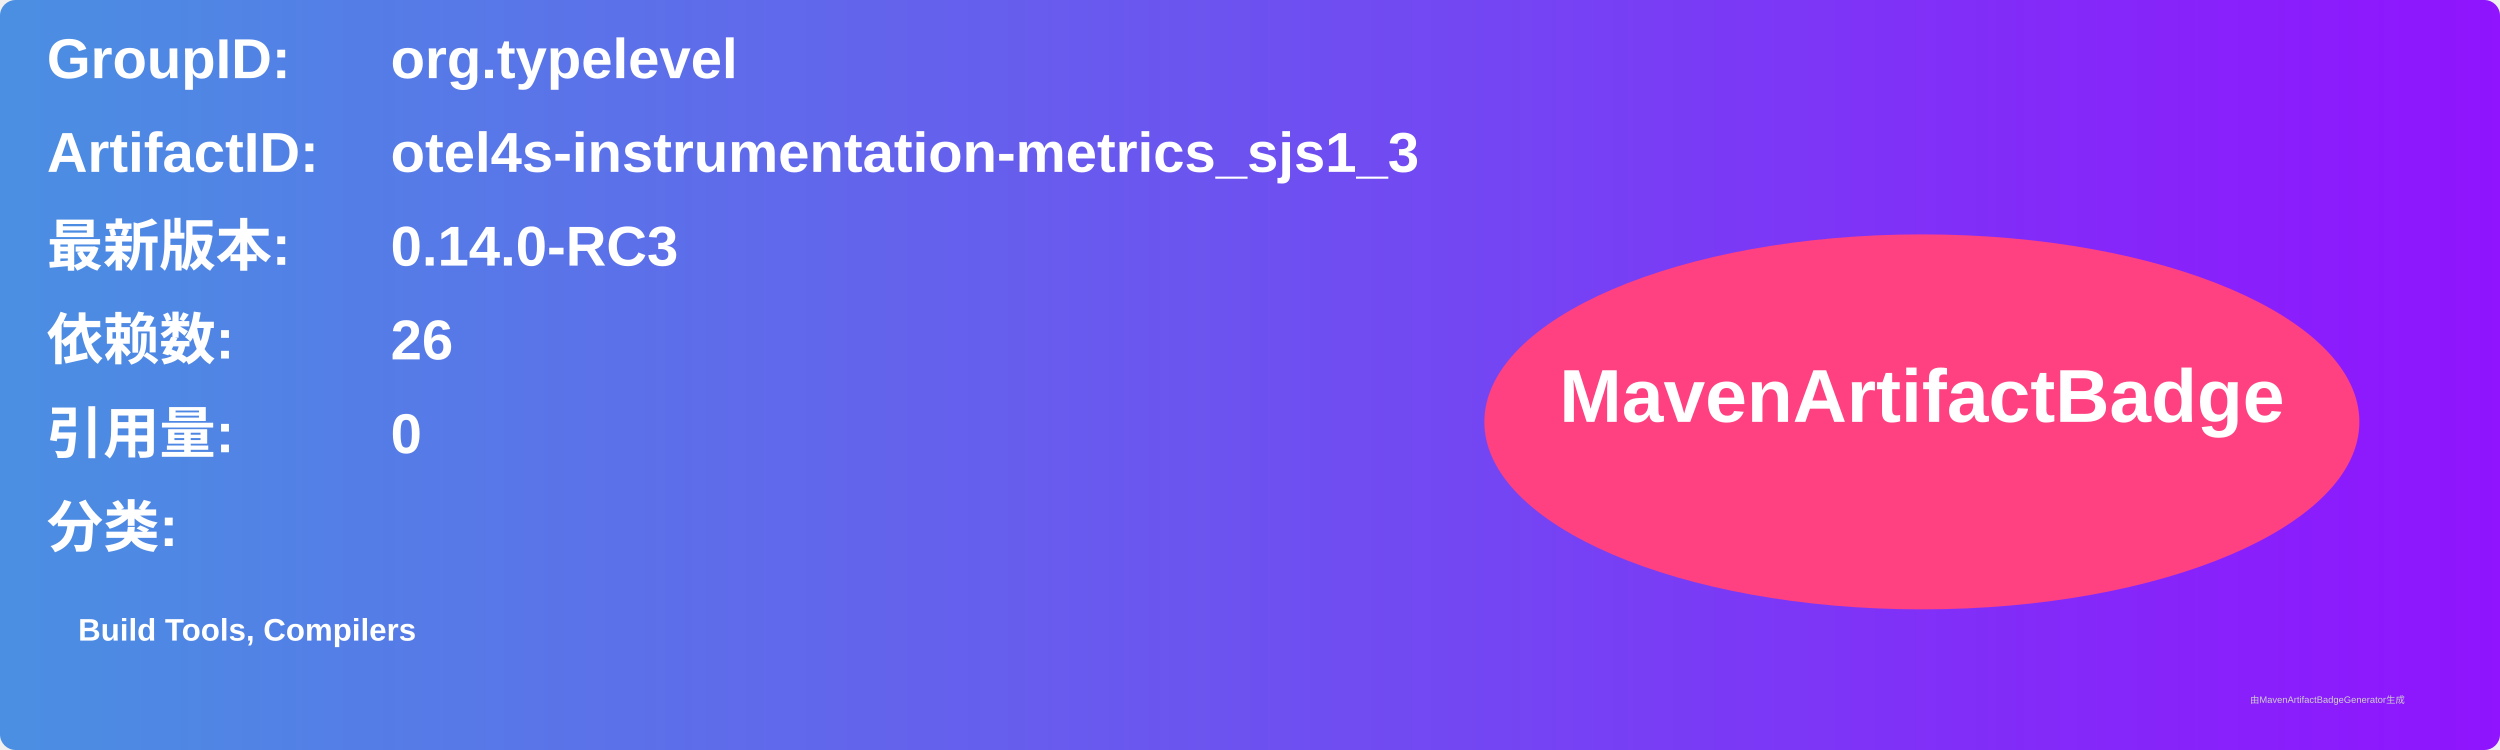
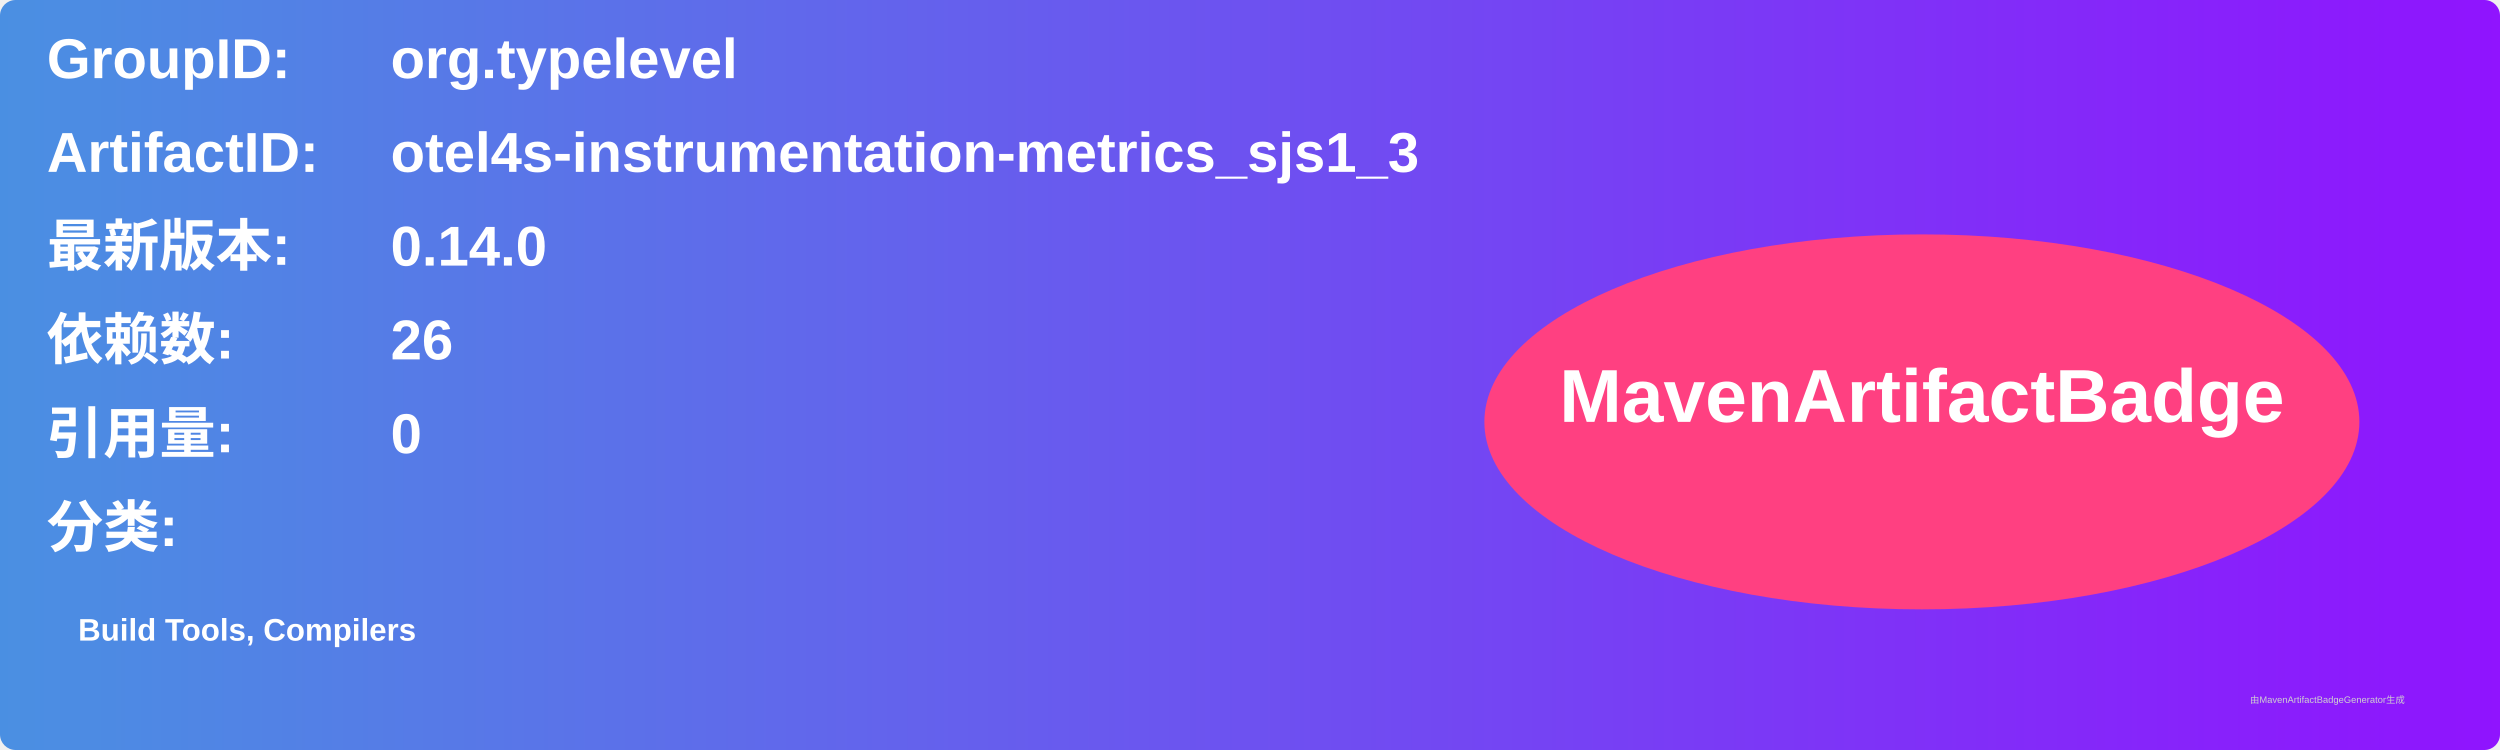
<svg xmlns="http://www.w3.org/2000/svg" width="800" height="240" viewBox="0 0 800 240">
  <linearGradient id="grad" x1="0%" y1="0%" x2="100%" y2="0%">
    <stop offset="0%" stop-color="#4a90e2" />
    <stop offset="100%" stop-color="#9013fe" />
  </linearGradient>
  <rect width="100%" height="100%" rx="5" ry="5" fill="url(#grad)" />
  <g transform="translate(15, 15)">
    <text x="0" y="10" font-family="Arial" font-size="18" fill="white" font-weight="bold" width="260">GroupID:</text>
    <text x="110" y="10" font-family="Arial" font-size="18" fill="white" font-weight="bold" width="460">org.typelevel</text>
    <text x="0" y="40" font-family="Arial" font-size="18" fill="white" font-weight="bold" width="260">ArtifactID:</text>
    <text x="110" y="40" font-family="Arial" font-size="18" fill="white" font-weight="bold" width="460">otel4s-instrumentation-metrics_sjs1_3</text>
    <text x="0" y="70" font-family="Arial" font-size="18" fill="white" font-weight="bold">最新版本:</text>
    <text x="110" y="70" font-family="Arial" font-size="18" fill="white" font-weight="bold">
-       <tspan font-weight="bold">0.14.0-RC3</tspan>
+       <tspan font-weight="bold">0.14.0</tspan>
    </text>
    <text x="0" y="100" font-family="Arial" font-size="18" fill="white" font-weight="bold">依赖数: </text>
    <text x="110" y="100" font-family="Arial" font-size="18" fill="white">
      <tspan font-weight="bold">26</tspan>
    </text>
    <text x="0" y="130" font-family="Arial" font-size="18" fill="white" font-weight="bold">引用量: </text>
    <text x="110" y="130" font-family="Arial" font-size="18" fill="white">
      <tspan font-weight="bold">0</tspan>
    </text>
    <text x="0" y="160" font-family="Arial" font-size="18" fill="white" font-weight="bold">分类:</text>
    <text x="10" y="190" font-family="Arial" font-size="10" fill="white">
      <tspan font-weight="bold">Build Tools, Compilers</tspan>
    </text>
    <ellipse cx="600" cy="120" rx="140" ry="60" fill="#ff4081" />
    <text x="600" y="120" text-anchor="middle" font-family="Arial" font-size="24" fill="white" font-weight="bold">MavenArtifactBadge</text>
  </g>
  <text x="720" y="225" font-family="Arial" font-size="3" fill="#d0d0d0">由MavenArtifactBadgeGenerator生成</text>
</svg>
